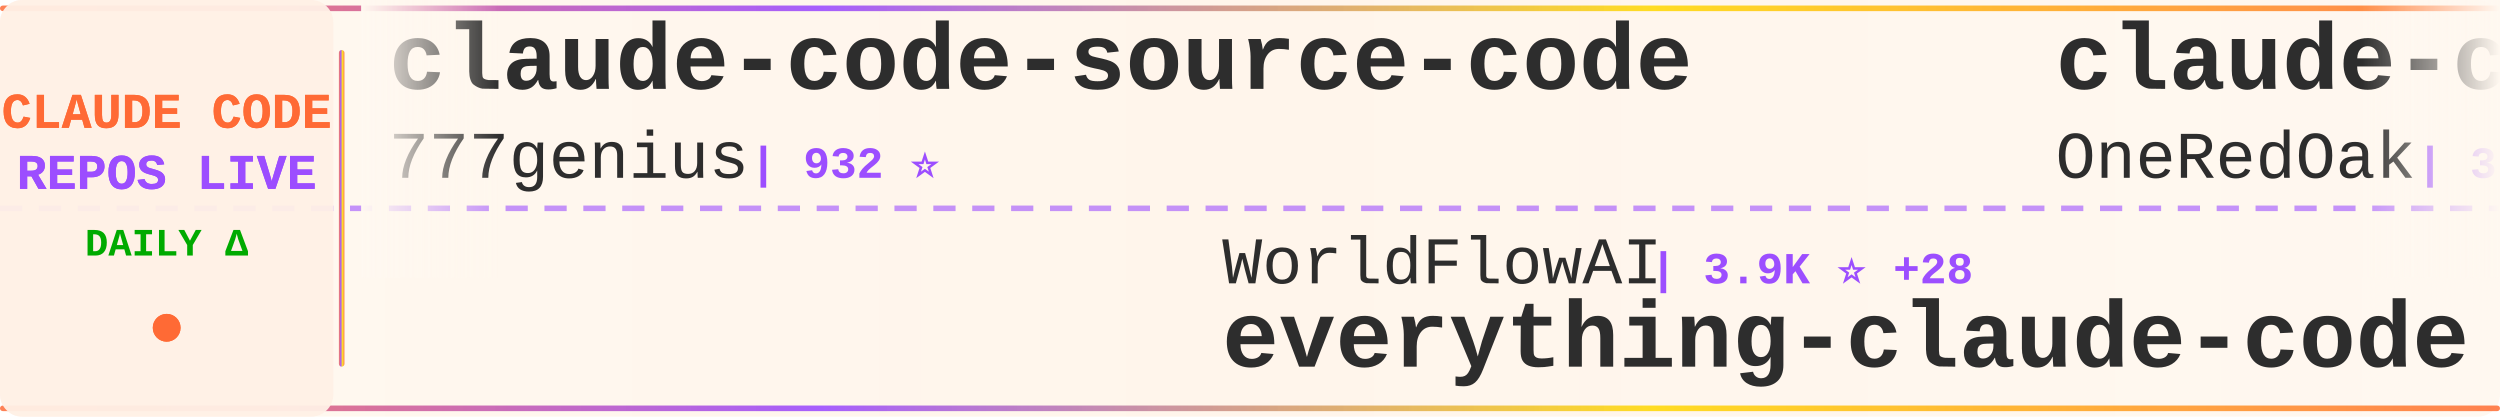
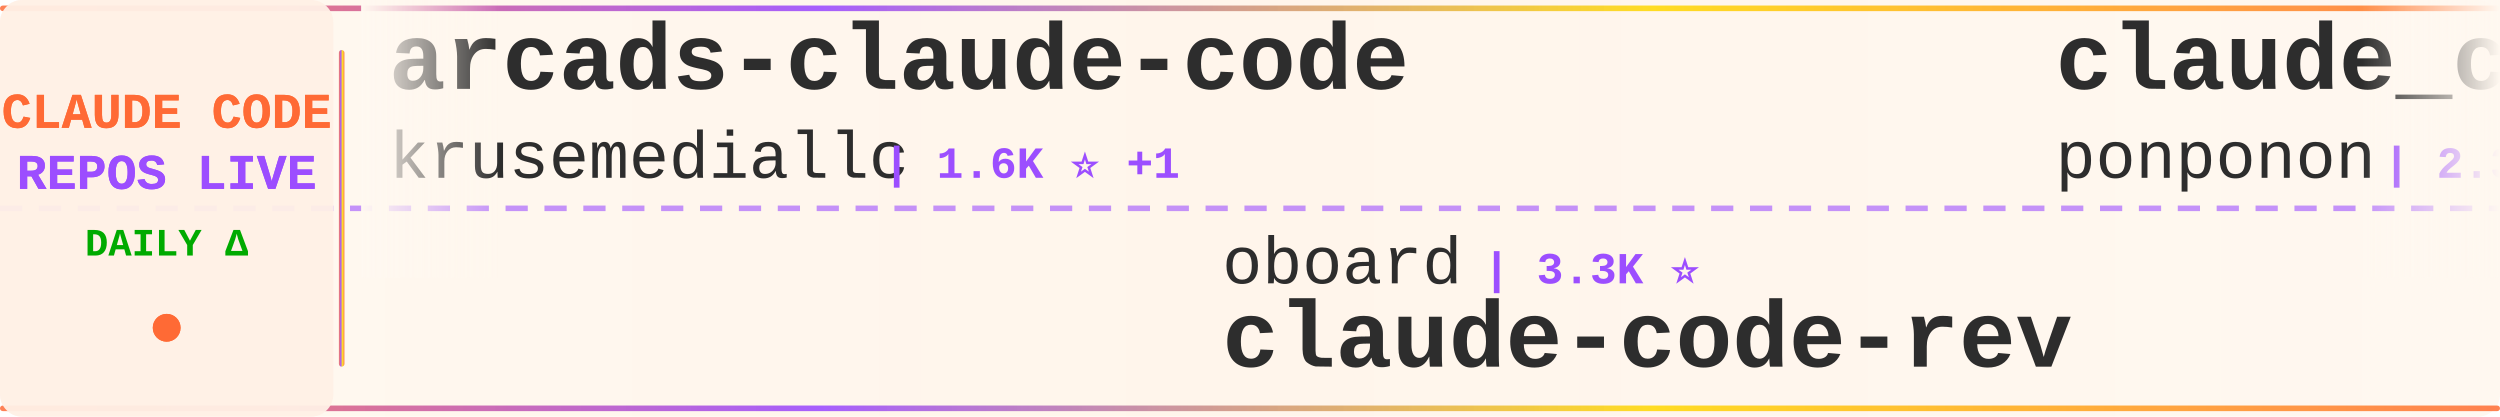
<svg xmlns="http://www.w3.org/2000/svg" width="900" height="150">
  <defs>
    <linearGradient id="tickerBg" x1="0%" y1="0%" x2="100%" y2="0%">
      <stop offset="0%" style="stop-color:#fff8f0;stop-opacity:0.98" />
      <stop offset="50%" style="stop-color:#fff5eb;stop-opacity:1" />
      <stop offset="100%" style="stop-color:#fff8f0;stop-opacity:0.98" />
    </linearGradient>
    <linearGradient id="borderGrad" x1="0%" y1="0%" x2="100%" y2="0%">
      <stop offset="0%" style="stop-color:#FF6B35;stop-opacity:0.85">
        <animate attributeName="stop-opacity" values="0.85;1;0.85" dur="2s" repeatCount="indefinite" />
      </stop>
      <stop offset="33%" style="stop-color:#9C4EFF;stop-opacity:0.9">
        <animate attributeName="stop-opacity" values="0.9;1;0.9" dur="2.2s" repeatCount="indefinite" />
      </stop>
      <stop offset="66%" style="stop-color:#FFD700;stop-opacity:0.85">
        <animate attributeName="stop-opacity" values="0.85;1;0.85" dur="1.8s" repeatCount="indefinite" />
      </stop>
      <stop offset="100%" style="stop-color:#FF6B35;stop-opacity:0.85">
        <animate attributeName="stop-opacity" values="0.85;1;0.85" dur="2s" repeatCount="indefinite" />
      </stop>
    </linearGradient>
    <filter id="textGlow">
      <feGaussianBlur stdDeviation="0.15" result="coloredBlur" />
      <feMerge>
        <feMergeNode in="coloredBlur" />
        <feMergeNode in="SourceGraphic" />
      </feMerge>
    </filter>
    <filter id="metricGlow">
      <feGaussianBlur stdDeviation="0.2" result="coloredBlur" />
      <feMerge>
        <feMergeNode in="coloredBlur" />
        <feMergeNode in="SourceGraphic" />
      </feMerge>
    </filter>
    <linearGradient id="leftFade" x1="0%" y1="0%" x2="100%" y2="0%">
      <stop offset="0%" style="stop-color:#fff8f0;stop-opacity:1" />
      <stop offset="100%" style="stop-color:#fff8f0;stop-opacity:0" />
    </linearGradient>
    <linearGradient id="rightFade" x1="0%" y1="0%" x2="100%" y2="0%">
      <stop offset="0%" style="stop-color:#fff8f0;stop-opacity:0" />
      <stop offset="100%" style="stop-color:#fff8f0;stop-opacity:1" />
    </linearGradient>
  </defs>
  <rect width="900" height="150" fill="url(#tickerBg)" rx="8" />
  <rect x="0" y="2" width="900" height="2" fill="url(#borderGrad)" rx="1" />
  <rect x="0" y="146" width="900" height="2" fill="url(#borderGrad)" rx="1" />
  <line x1="0" y1="75" x2="900" y2="75" stroke="#9C4EFF" stroke-width="2" stroke-dasharray="8 6" opacity="0.6" />
  <rect x="0" y="0" width="120" height="150" fill="#fff0e6" opacity="0.95" rx="8" />
  <text x="60" y="46" font-family="'Courier New', monospace" font-size="18" font-weight="bold" fill="#FF6B35" text-anchor="middle" filter="url(#textGlow)">
    CLAUDE CODE
  </text>
  <text x="60" y="68" font-family="'Courier New', monospace" font-size="18" font-weight="bold" fill="#9C4EFF" text-anchor="middle" filter="url(#textGlow)">
    REPOS LIVE
  </text>
  <text x="60" y="92" font-family="'Courier New', monospace" font-size="14" font-weight="bold" fill="#00aa00" text-anchor="middle">
    DAILY Δ
  </text>
  <circle cx="60" cy="118" r="5" fill="#FF6B35" filter="url(#metricGlow)">
    <animate attributeName="r" values="4;6;4" dur="1.5s" repeatCount="indefinite" />
    <animate attributeName="opacity" values="0.6;1;0.6" dur="1.5s" repeatCount="indefinite" />
  </circle>
  <rect x="122" y="18" width="2" height="114" fill="url(#borderGrad)" rx="1" />
  <clipPath id="tickerClip">
    <rect x="130" y="0" width="770" height="150" />
  </clipPath>
  <g clip-path="url(#tickerClip)">
    <g id="tickerItems">
      <animateTransform attributeName="transform" attributeType="XML" type="translate" from="0 0" to="-3000 0" dur="54s" repeatCount="indefinite" />
      <g transform="translate(0, 0)">
-         <text x="140" y="32" font-family="'Courier New', monospace" font-size="34" font-weight="bold" fill="#2d2d2d">claude-code-source-code</text>
-         <text x="140" y="64" font-family="'Courier New', monospace" font-size="24" font-weight="normal" fill="#2d2d2d" opacity="1.0">777genius</text>
-         <text x="270" y="64" font-family="'Courier New', monospace" font-size="16" font-weight="bold" fill="#9C4EFF"> | 932 ⭐</text>
+         <text x="140" y="32" font-family="'Courier New', monospace" font-size="34" font-weight="bold" fill="#2d2d2d">arcads-claude-code</text>
+         <text x="140" y="64" font-family="'Courier New', monospace" font-size="24" font-weight="normal" fill="#2d2d2d" opacity="1.0">krusemediallc</text>
+         <text x="318" y="64" font-family="'Courier New', monospace" font-size="16" font-weight="bold" fill="#9C4EFF"> | 1.6K ⭐ +1</text>
      </g>
      <g transform="translate(300, 0)">
-         <text x="140" y="102" font-family="'Courier New', monospace" font-size="24" font-weight="normal" fill="#2d2d2d" opacity="1.0">WorldFlowAI</text>
-         <text x="294" y="102" font-family="'Courier New', monospace" font-size="16" font-weight="bold" fill="#9C4EFF"> | 3.9K ⭐ +28</text>
-         <text x="140" y="132" font-family="'Courier New', monospace" font-size="34" font-weight="bold" fill="#2d2d2d">everything-claude-code</text>
+         <text x="140" y="102" font-family="'Courier New', monospace" font-size="24" font-weight="normal" fill="#2d2d2d" opacity="1.0">oboard</text>
+         <text x="234" y="102" font-family="'Courier New', monospace" font-size="16" font-weight="bold" fill="#9C4EFF"> | 3.3K ⭐</text>
+         <text x="140" y="132" font-family="'Courier New', monospace" font-size="34" font-weight="bold" fill="#2d2d2d">claude-code-rev</text>
      </g>
      <g transform="translate(600, 0)">
-         <text x="140" y="32" font-family="'Courier New', monospace" font-size="34" font-weight="bold" fill="#2d2d2d">claude-code-workflows</text>
-         <text x="140" y="64" font-family="'Courier New', monospace" font-size="24" font-weight="normal" fill="#2d2d2d" opacity="1.0">OneRedOak</text>
-         <text x="270" y="64" font-family="'Courier New', monospace" font-size="16" font-weight="bold" fill="#9C4EFF"> | 3.9K ⭐ +1</text>
+         <text x="140" y="32" font-family="'Courier New', monospace" font-size="34" font-weight="bold" fill="#2d2d2d">claude_code_src</text>
+         <text x="140" y="64" font-family="'Courier New', monospace" font-size="24" font-weight="normal" fill="#2d2d2d" opacity="1.0">ponponon</text>
+         <text x="258" y="64" font-family="'Courier New', monospace" font-size="16" font-weight="bold" fill="#9C4EFF"> | 2.3K ⭐</text>
      </g>
      <g transform="translate(900, 0)">
-         <text x="140" y="102" font-family="'Courier New', monospace" font-size="24" font-weight="normal" fill="#2d2d2d" opacity="1.0">davila7</text>
-         <text x="246" y="102" font-family="'Courier New', monospace" font-size="16" font-weight="bold" fill="#9C4EFF"> | 32.3K ⭐ +16</text>
-         <text x="140" y="132" font-family="'Courier New', monospace" font-size="34" font-weight="bold" fill="#2d2d2d">claude-code-templates</text>
+         <text x="140" y="102" font-family="'Courier New', monospace" font-size="24" font-weight="normal" fill="#2d2d2d" opacity="1.0">edmund-io</text>
+         <text x="270" y="102" font-family="'Courier New', monospace" font-size="16" font-weight="bold" fill="#9C4EFF"> | 1.5K ⭐ +1</text>
+         <text x="140" y="132" font-family="'Courier New', monospace" font-size="34" font-weight="bold" fill="#2d2d2d">edmunds-claude-code</text>
      </g>
      <g transform="translate(1200, 0)">
-         <text x="140" y="32" font-family="'Courier New', monospace" font-size="34" font-weight="bold" fill="#2d2d2d">Claude-Code</text>
-         <text x="140" y="64" font-family="'Courier New', monospace" font-size="24" font-weight="normal" fill="#2d2d2d" opacity="1.0">KPR111</text>
-         <text x="234" y="64" font-family="'Courier New', monospace" font-size="16" font-weight="bold" fill="#9C4EFF"> | 18 ⭐</text>
+         <text x="140" y="32" font-family="'Courier New', monospace" font-size="34" font-weight="bold" fill="#2d2d2d">claude-code-skills</text>
+         <text x="140" y="64" font-family="'Courier New', monospace" font-size="24" font-weight="normal" fill="#2d2d2d" opacity="1.0">daymade</text>
+         <text x="246" y="64" font-family="'Courier New', monospace" font-size="16" font-weight="bold" fill="#9C4EFF"> | 1.4K ⭐ +1.4K</text>
      </g>
      <g transform="translate(1500, 0)">
-         <text x="140" y="102" font-family="'Courier New', monospace" font-size="24" font-weight="normal" fill="#2d2d2d" opacity="1.0">JrCx7scC</text>
-         <text x="258" y="102" font-family="'Courier New', monospace" font-size="16" font-weight="bold" fill="#9C4EFF"> | 376 ⭐</text>
-         <text x="140" y="132" font-family="'Courier New', monospace" font-size="34" font-weight="bold" fill="#2d2d2d">claude-code-source</text>
+         <text x="140" y="102" font-family="'Courier New', monospace" font-size="24" font-weight="normal" fill="#2d2d2d" opacity="1.0">frankbria</text>
+         <text x="270" y="102" font-family="'Courier New', monospace" font-size="16" font-weight="bold" fill="#9C4EFF"> | 9.6K ⭐</text>
+         <text x="140" y="132" font-family="'Courier New', monospace" font-size="34" font-weight="bold" fill="#2d2d2d">ralph-claude-code</text>
      </g>
      <g transform="translate(1800, 0)">
-         <text x="140" y="32" font-family="'Courier New', monospace" font-size="34" font-weight="bold" fill="#2d2d2d">claude-code-proxy</text>
-         <text x="140" y="64" font-family="'Courier New', monospace" font-size="24" font-weight="normal" fill="#2d2d2d" opacity="1.0">1rgs</text>
-         <text x="210" y="64" font-family="'Courier New', monospace" font-size="16" font-weight="bold" fill="#9C4EFF"> | 3.8K ⭐</text>
+         <text x="140" y="32" font-family="'Courier New', monospace" font-size="34" font-weight="bold" fill="#2d2d2d">claude-code-source-build</text>
+         <text x="140" y="64" font-family="'Courier New', monospace" font-size="24" font-weight="normal" fill="#2d2d2d" opacity="1.0">andrew-kramer-inno</text>
+         <text x="378" y="64" font-family="'Courier New', monospace" font-size="16" font-weight="bold" fill="#9C4EFF"> | 595 ⭐</text>
      </g>
      <g transform="translate(2100, 0)">
-         <text x="140" y="102" font-family="'Courier New', monospace" font-size="24" font-weight="normal" fill="#2d2d2d" opacity="1.0">hangsman</text>
-         <text x="258" y="102" font-family="'Courier New', monospace" font-size="16" font-weight="bold" fill="#9C4EFF"> | 797 ⭐</text>
-         <text x="140" y="132" font-family="'Courier New', monospace" font-size="34" font-weight="bold" fill="#2d2d2d">claude-code-source</text>
+         <text x="140" y="102" font-family="'Courier New', monospace" font-size="24" font-weight="normal" fill="#2d2d2d" opacity="1.0">luyao618</text>
+         <text x="258" y="102" font-family="'Courier New', monospace" font-size="16" font-weight="bold" fill="#9C4EFF"> | 1.7K ⭐</text>
+         <text x="140" y="132" font-family="'Courier New', monospace" font-size="34" font-weight="bold" fill="#2d2d2d">Claude-Code-Source-Study</text>
      </g>
      <g transform="translate(2400, 0)">
-         <text x="140" y="32" font-family="'Courier New', monospace" font-size="34" font-weight="bold" fill="#2d2d2d">claude-code-book</text>
-         <text x="140" y="64" font-family="'Courier New', monospace" font-size="24" font-weight="normal" fill="#2d2d2d" opacity="1.0">lintsinghua</text>
-         <text x="294" y="64" font-family="'Courier New', monospace" font-size="16" font-weight="bold" fill="#9C4EFF"> | 4.3K ⭐ +1</text>
+         <text x="140" y="32" font-family="'Courier New', monospace" font-size="34" font-weight="bold" fill="#2d2d2d">claude-code-base-action</text>
+         <text x="140" y="64" font-family="'Courier New', monospace" font-size="24" font-weight="normal" fill="#2d2d2d" opacity="1.0">anthropics</text>
+         <text x="282" y="64" font-family="'Courier New', monospace" font-size="16" font-weight="bold" fill="#9C4EFF"> | 994 ⭐</text>
      </g>
      <g transform="translate(2700, 0)">
        <text x="140" y="102" font-family="'Courier New', monospace" font-size="24" font-weight="normal" fill="#2d2d2d" opacity="1.0">Windy3f3f3f3f</text>
        <text x="318" y="102" font-family="'Courier New', monospace" font-size="16" font-weight="bold" fill="#9C4EFF"> | 2.7K ⭐ +1</text>
        <text x="140" y="132" font-family="'Courier New', monospace" font-size="34" font-weight="bold" fill="#2d2d2d">claude-code-from-scratch</text>
      </g>
      <g transform="translate(3000, 0)">
-         <text x="140" y="32" font-family="'Courier New', monospace" font-size="34" font-weight="bold" fill="#2d2d2d">claude-code-source-code</text>
-         <text x="140" y="64" font-family="'Courier New', monospace" font-size="24" font-weight="normal" fill="#2d2d2d" opacity="1.0">777genius</text>
-         <text x="270" y="64" font-family="'Courier New', monospace" font-size="16" font-weight="bold" fill="#9C4EFF"> | 932 ⭐</text>
+         <text x="140" y="32" font-family="'Courier New', monospace" font-size="34" font-weight="bold" fill="#2d2d2d">arcads-claude-code</text>
+         <text x="140" y="64" font-family="'Courier New', monospace" font-size="24" font-weight="normal" fill="#2d2d2d" opacity="1.0">krusemediallc</text>
+         <text x="318" y="64" font-family="'Courier New', monospace" font-size="16" font-weight="bold" fill="#9C4EFF"> | 1.6K ⭐ +1</text>
      </g>
      <g transform="translate(3300, 0)">
-         <text x="140" y="102" font-family="'Courier New', monospace" font-size="24" font-weight="normal" fill="#2d2d2d" opacity="1.0">WorldFlowAI</text>
-         <text x="294" y="102" font-family="'Courier New', monospace" font-size="16" font-weight="bold" fill="#9C4EFF"> | 3.9K ⭐ +28</text>
-         <text x="140" y="132" font-family="'Courier New', monospace" font-size="34" font-weight="bold" fill="#2d2d2d">everything-claude-code</text>
+         <text x="140" y="102" font-family="'Courier New', monospace" font-size="24" font-weight="normal" fill="#2d2d2d" opacity="1.0">oboard</text>
+         <text x="234" y="102" font-family="'Courier New', monospace" font-size="16" font-weight="bold" fill="#9C4EFF"> | 3.3K ⭐</text>
+         <text x="140" y="132" font-family="'Courier New', monospace" font-size="34" font-weight="bold" fill="#2d2d2d">claude-code-rev</text>
      </g>
      <g transform="translate(3600, 0)">
-         <text x="140" y="32" font-family="'Courier New', monospace" font-size="34" font-weight="bold" fill="#2d2d2d">claude-code-workflows</text>
-         <text x="140" y="64" font-family="'Courier New', monospace" font-size="24" font-weight="normal" fill="#2d2d2d" opacity="1.0">OneRedOak</text>
-         <text x="270" y="64" font-family="'Courier New', monospace" font-size="16" font-weight="bold" fill="#9C4EFF"> | 3.9K ⭐ +1</text>
+         <text x="140" y="32" font-family="'Courier New', monospace" font-size="34" font-weight="bold" fill="#2d2d2d">claude_code_src</text>
+         <text x="140" y="64" font-family="'Courier New', monospace" font-size="24" font-weight="normal" fill="#2d2d2d" opacity="1.0">ponponon</text>
+         <text x="258" y="64" font-family="'Courier New', monospace" font-size="16" font-weight="bold" fill="#9C4EFF"> | 2.3K ⭐</text>
      </g>
      <g transform="translate(3900, 0)">
-         <text x="140" y="102" font-family="'Courier New', monospace" font-size="24" font-weight="normal" fill="#2d2d2d" opacity="1.0">davila7</text>
-         <text x="246" y="102" font-family="'Courier New', monospace" font-size="16" font-weight="bold" fill="#9C4EFF"> | 32.3K ⭐ +16</text>
-         <text x="140" y="132" font-family="'Courier New', monospace" font-size="34" font-weight="bold" fill="#2d2d2d">claude-code-templates</text>
+         <text x="140" y="102" font-family="'Courier New', monospace" font-size="24" font-weight="normal" fill="#2d2d2d" opacity="1.0">edmund-io</text>
+         <text x="270" y="102" font-family="'Courier New', monospace" font-size="16" font-weight="bold" fill="#9C4EFF"> | 1.5K ⭐ +1</text>
+         <text x="140" y="132" font-family="'Courier New', monospace" font-size="34" font-weight="bold" fill="#2d2d2d">edmunds-claude-code</text>
      </g>
    </g>
  </g>
  <rect x="130" y="0" width="50" height="100" fill="url(#leftFade)" />
  <rect x="850" y="0" width="50" height="100" fill="url(#rightFade)" />
</svg>
